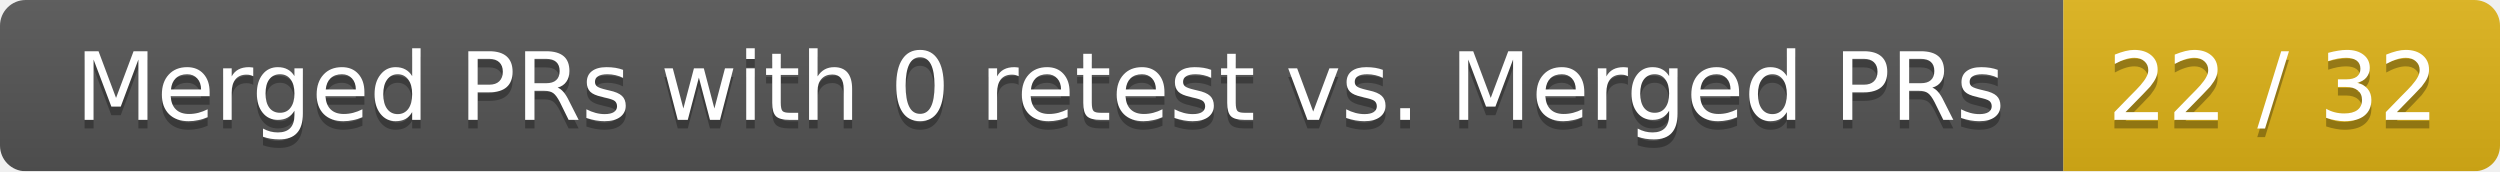
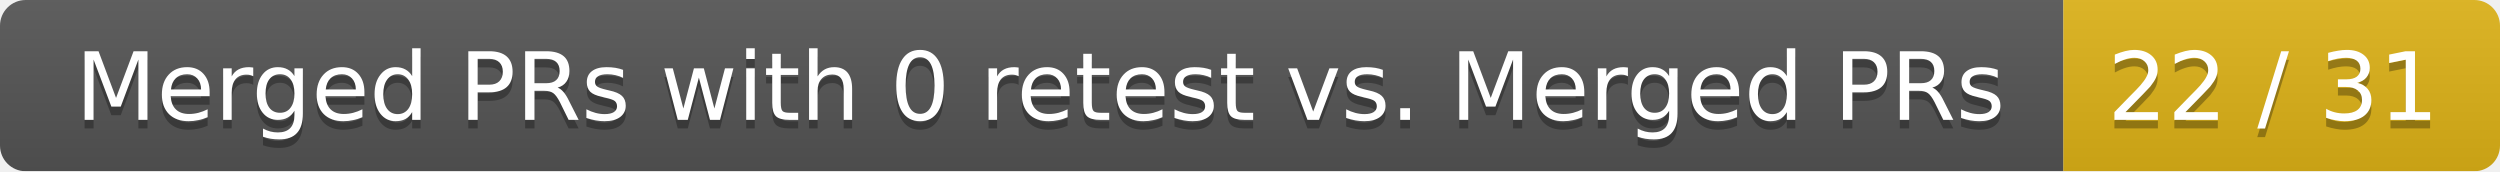
<svg xmlns="http://www.w3.org/2000/svg" width="292" height="20">
  <linearGradient id="smooth" x2="0" y2="100%">
    <stop offset="0" stop-color="#bbb" stop-opacity=".1" />
    <stop offset="1" stop-opacity=".1" />
  </linearGradient>
  <mask id="round">
    <rect width="292" height="20" rx="3" fill="#fff" />
  </mask>
  <g mask="url(#round)">
    <rect width="241" height="20" fill="#555" />
    <rect x="241" width="51" height="20" fill="#dfb317" />
    <rect width="292" height="20" fill="url(#smooth)" />
  </g>
  <g fill="#fff" text-anchor="middle" font-family="DejaVu Sans,Verdana,Geneva,sans-serif" font-size="11">
    <text x="121.5" y="15" fill="#010101" fill-opacity=".3">Merged PRs with 0 retest vs. Merged PRs</text>
    <text x="121.5" y="14">Merged PRs with 0 retest vs. Merged PRs</text>
-     <text x="265.5" y="15" fill="#010101" fill-opacity=".3">22 / 32</text>
-     <text x="265.5" y="14">22 / 32</text>
+     <text x="265.5" y="15" fill="#010101" fill-opacity=".3">22 / 31</text>
+     <text x="265.5" y="14">22 / 31</text>
  </g>
</svg>
